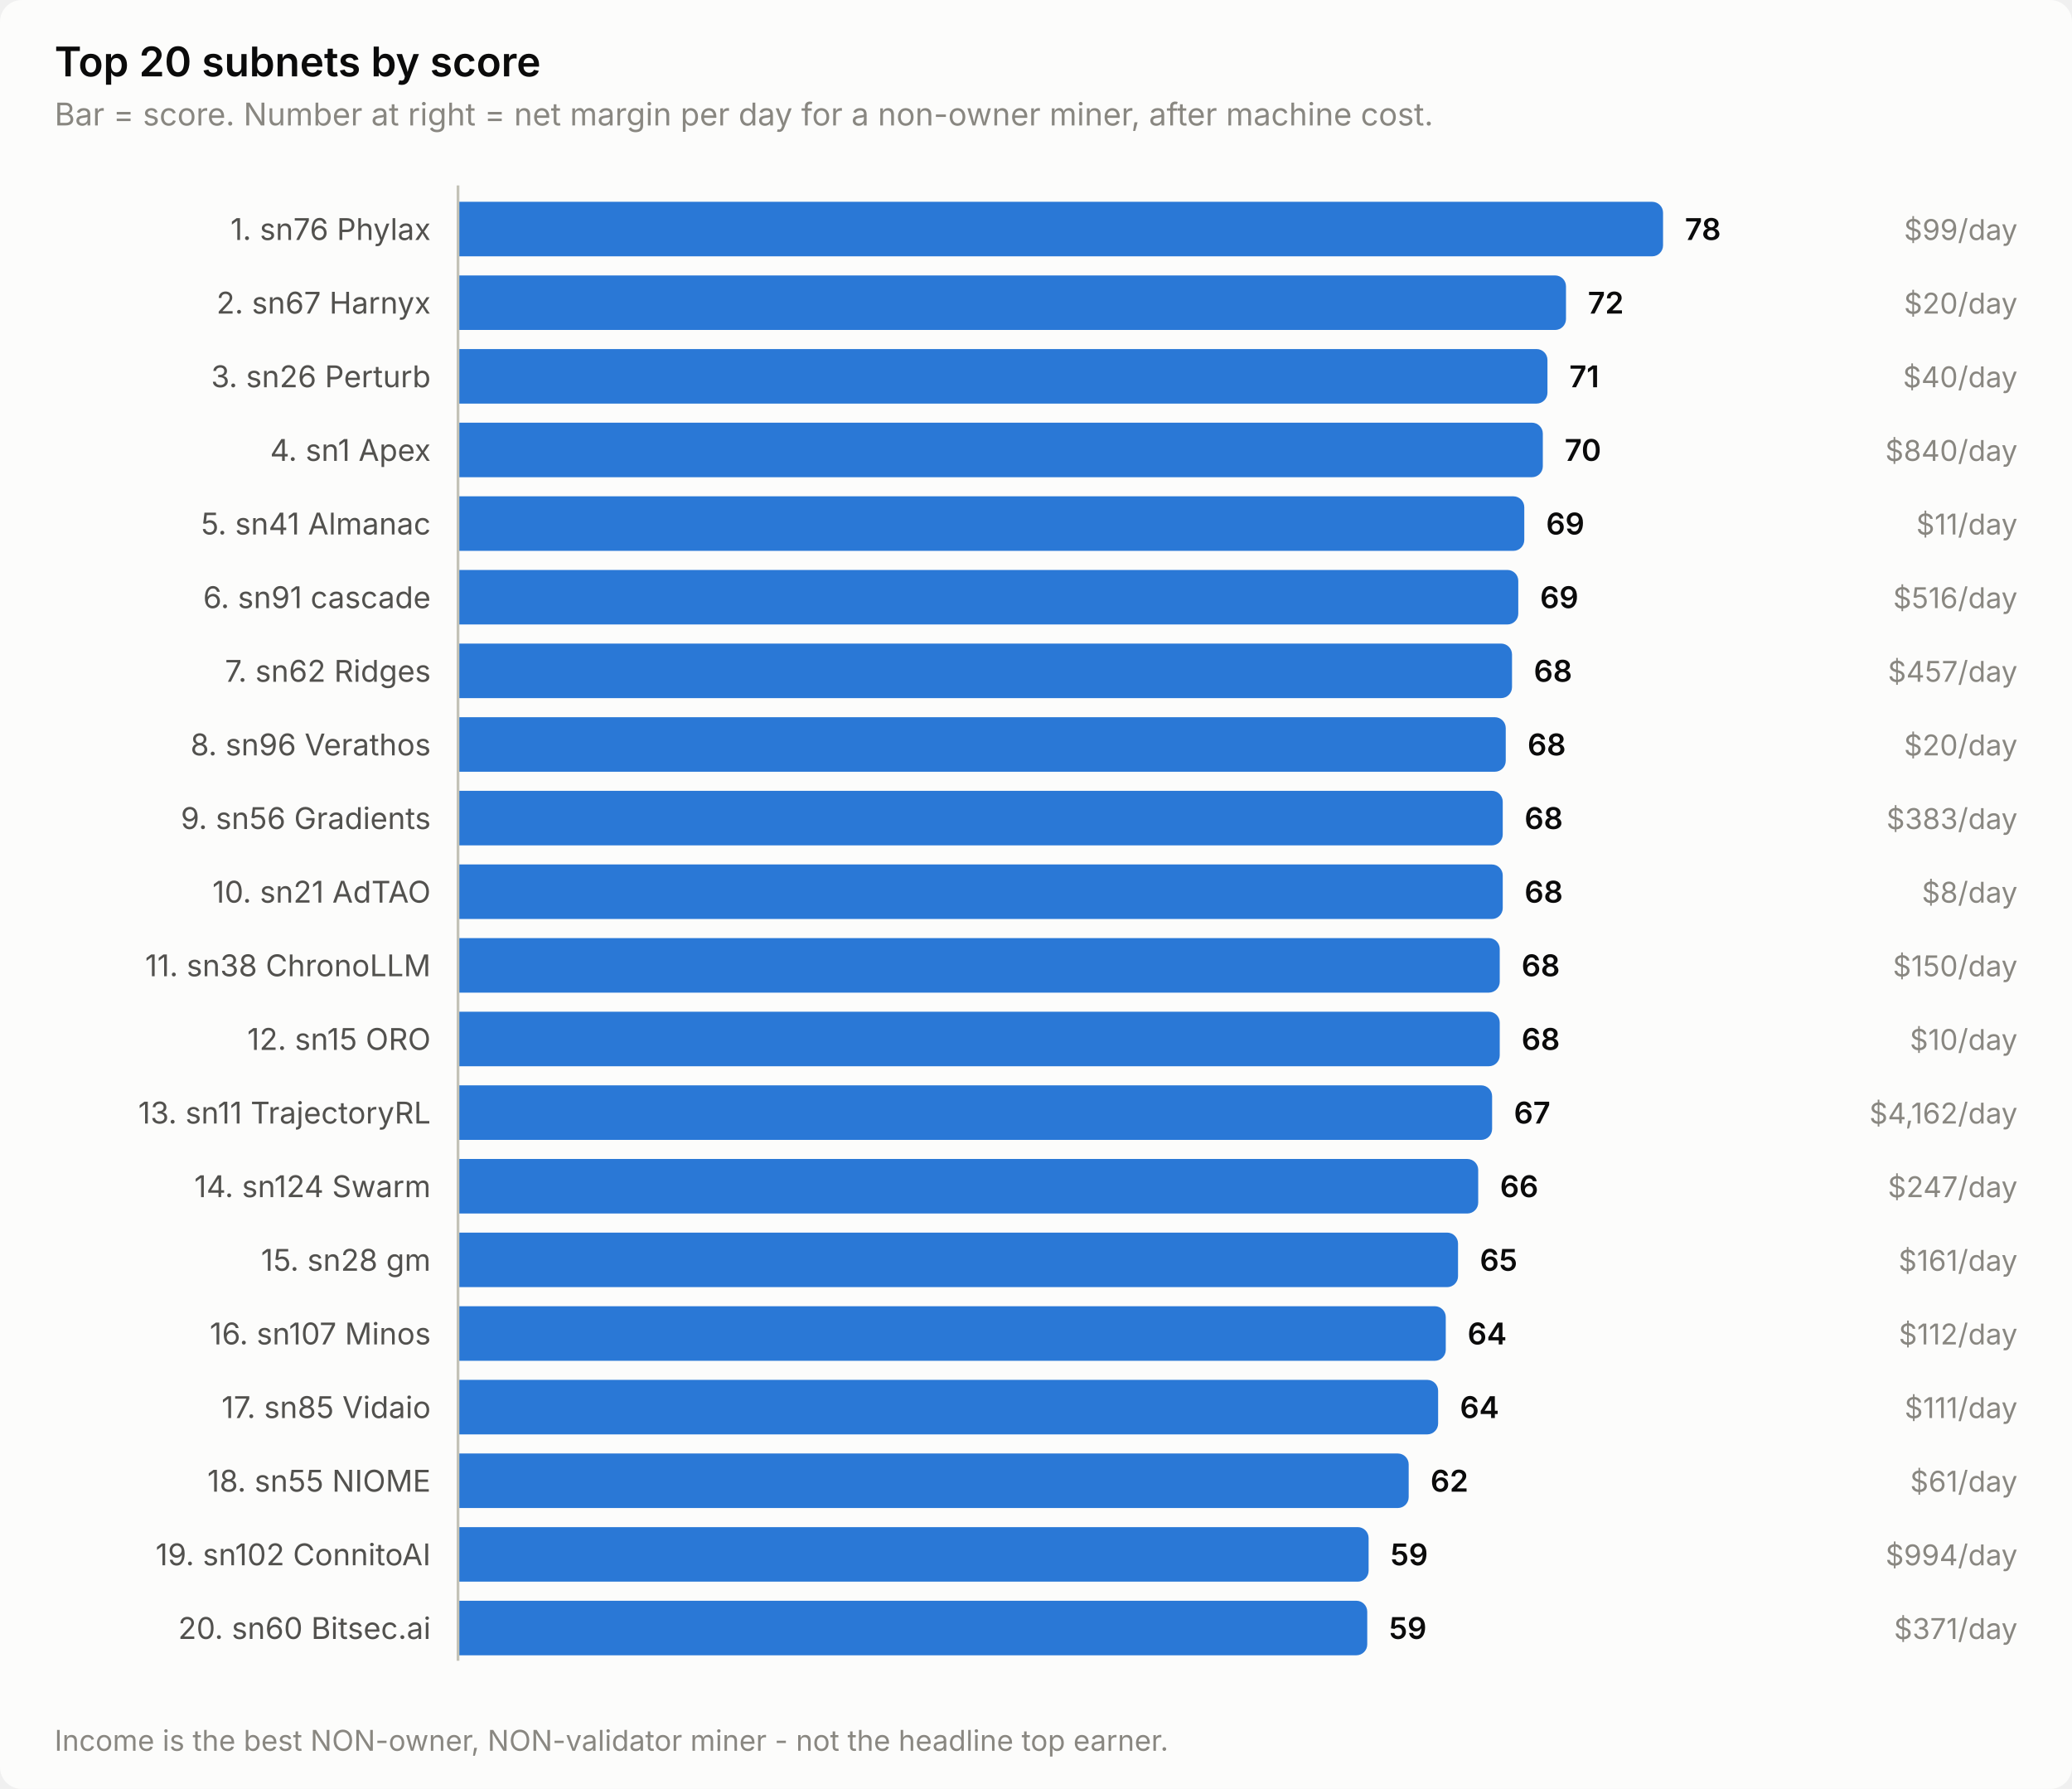
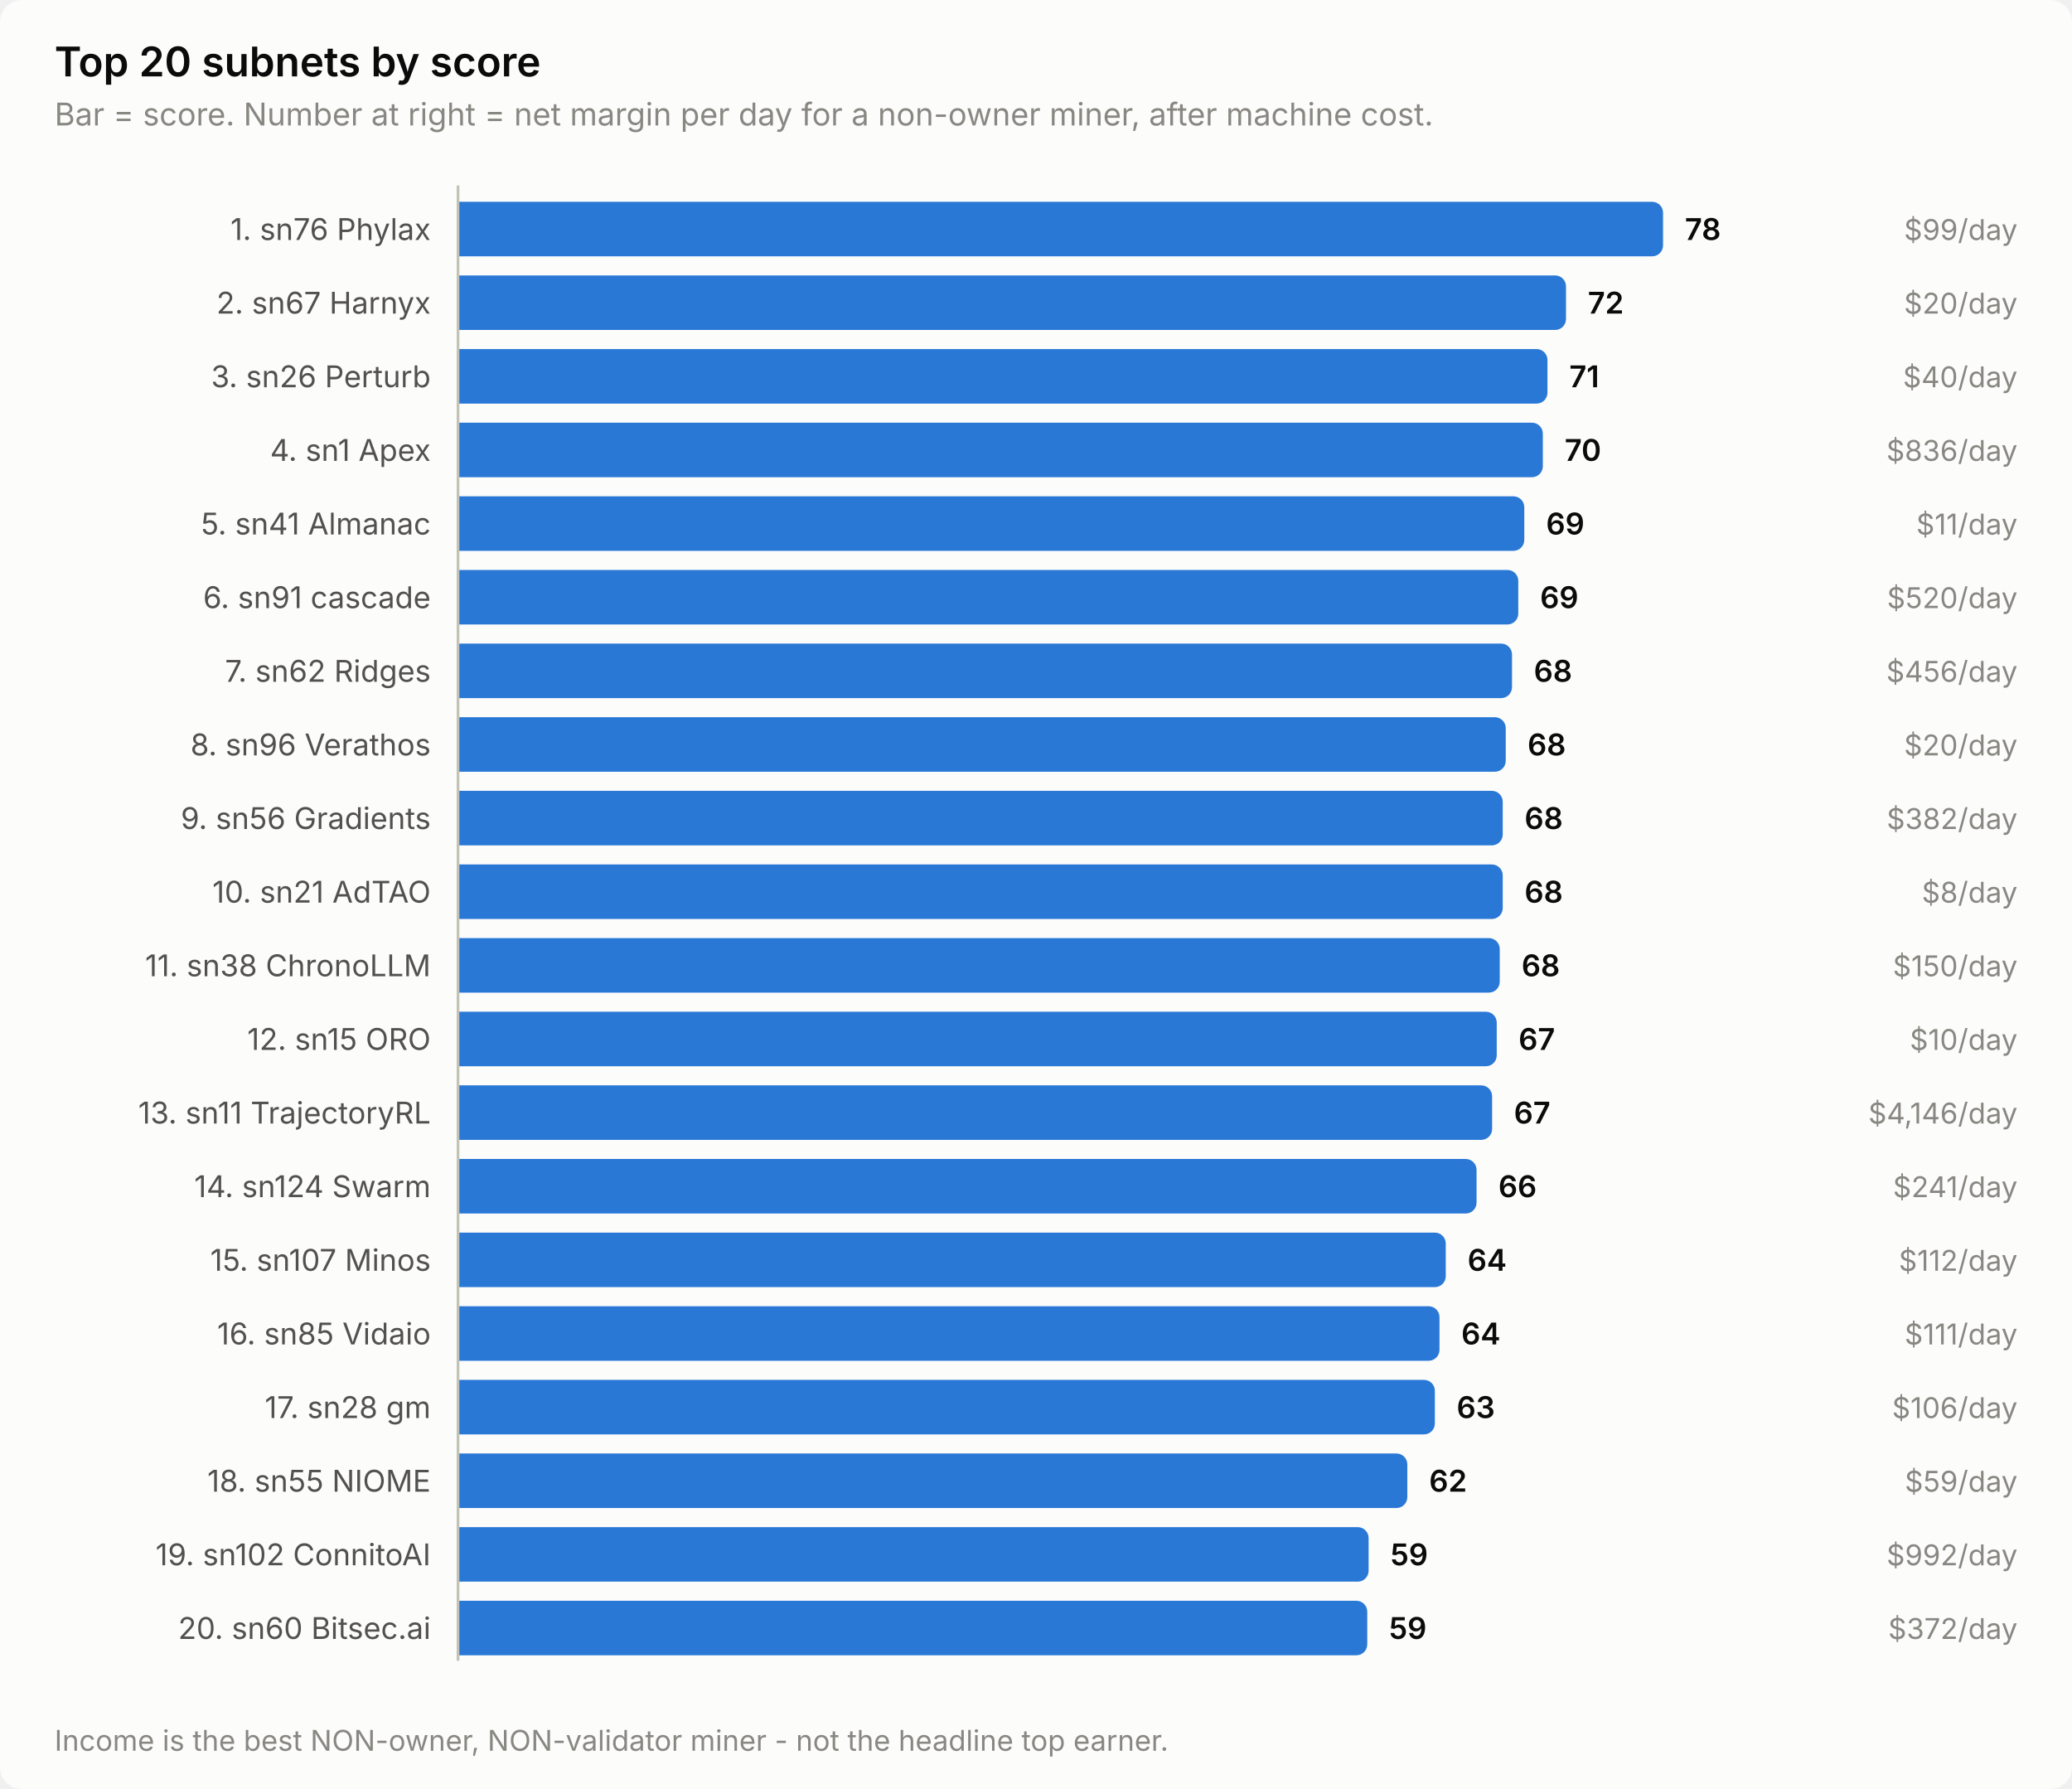
<svg xmlns="http://www.w3.org/2000/svg" width="760" height="656" viewBox="0 0 760 656" role="img" aria-label="Top 20 subnets by score">
  <style>
    text { font-family: system-ui, -apple-system, 'Segoe UI', sans-serif; }
    .t-title { font-size: 15px; font-weight: 600; }
    .t-sub { font-size: 11.5px; }
    .t-lab { font-size: 11px; }
    .t-val { font-size: 11px; font-weight: 600; font-variant-numeric: tabular-nums; }
    .t-tick { font-size: 10.5px; font-variant-numeric: tabular-nums; }

    .surface { fill: #fcfcfb; }
    .ink { fill: #0b0b0b; }
    .ink2 { fill: #52514e; }
    .muted { fill: #898781; }
    .grid { stroke: #e1e0d9; }
    .axis { stroke: #c3c2b7; }
    .accent { fill: #2a78d6; }
    .critical { fill: #d03b3b; }
    .deemph { fill: #d8d7d0; }

    @media (prefers-color-scheme: dark) {
      .surface { fill: #1a1a19; }
      .ink { fill: #ffffff; }
      .ink2 { fill: #c3c2b7; }
      .muted { fill: #898781; }
      .grid { stroke: #2c2c2a; }
      .axis { stroke: #383835; }
      .accent { fill: #3987e5; }
      .deemph { fill: #3a3a37; }
    }
</style>
  <rect class="surface" width="760" height="656" rx="8" />
  <text class="ink t-title" x="20" y="28">Top 20 subnets by score</text>
  <text class="muted t-sub" x="20" y="46">Bar = score. Number at right = net margin per day for a non-owner miner, after machine cost.</text>
  <text class="ink2 t-lab" x="158" y="88" text-anchor="end">1. sn76 Phylax</text>
  <path class="accent" d="M168.0,74.0 H606.0 a4.0,4.0 0 0 1 4.0,4.0 V90.0 a4.0,4.0 0 0 1 -4.0,4.0 H168.0 Z" />
  <text class="ink t-val" x="618.0" y="88">78</text>
  <text class="muted t-tick" x="740" y="88" text-anchor="end">$99/day</text>
  <text class="ink2 t-lab" x="158" y="115" text-anchor="end">2. sn67 Harnyx</text>
  <path class="accent" d="M168.0,101.0 H570.4 a4.0,4.0 0 0 1 4.0,4.0 V117.0 a4.0,4.0 0 0 1 -4.0,4.0 H168.0 Z" />
  <text class="ink t-val" x="582.4" y="115">72</text>
  <text class="muted t-tick" x="740" y="115" text-anchor="end">$20/day</text>
  <text class="ink2 t-lab" x="158" y="142" text-anchor="end">3. sn26 Perturb</text>
  <path class="accent" d="M168.0,128.0 H563.6 a4.0,4.0 0 0 1 4.0,4.0 V144.0 a4.0,4.0 0 0 1 -4.0,4.0 H168.0 Z" />
  <text class="ink t-val" x="575.6" y="142">71</text>
  <text class="muted t-tick" x="740" y="142" text-anchor="end">$40/day</text>
  <text class="ink2 t-lab" x="158" y="169" text-anchor="end">4. sn1 Apex</text>
  <path class="accent" d="M168.0,155.0 H561.9 a4.0,4.0 0 0 1 4.0,4.0 V171.0 a4.0,4.0 0 0 1 -4.0,4.0 H168.0 Z" />
  <text class="ink t-val" x="573.9" y="169">70</text>
-   <text class="muted t-tick" x="740" y="169" text-anchor="end">$840/day</text>
+   <text class="muted t-tick" x="740" y="169" text-anchor="end">$836/day</text>
  <text class="ink2 t-lab" x="158" y="196" text-anchor="end">5. sn41 Almanac</text>
  <path class="accent" d="M168.0,182.0 H555.1 a4.0,4.0 0 0 1 4.0,4.0 V198.0 a4.0,4.0 0 0 1 -4.0,4.0 H168.0 Z" />
  <text class="ink t-val" x="567.1" y="196">69</text>
  <text class="muted t-tick" x="740" y="196" text-anchor="end">$11/day</text>
  <text class="ink2 t-lab" x="158" y="223" text-anchor="end">6. sn91 cascade</text>
  <path class="accent" d="M168.0,209.0 H552.9 a4.0,4.0 0 0 1 4.0,4.0 V225.0 a4.0,4.0 0 0 1 -4.0,4.0 H168.0 Z" />
  <text class="ink t-val" x="564.9" y="223">69</text>
-   <text class="muted t-tick" x="740" y="223" text-anchor="end">$516/day</text>
+   <text class="muted t-tick" x="740" y="223" text-anchor="end">$520/day</text>
  <text class="ink2 t-lab" x="158" y="250" text-anchor="end">7. sn62 Ridges</text>
  <path class="accent" d="M168.0,236.0 H550.6 a4.0,4.0 0 0 1 4.0,4.0 V252.0 a4.0,4.0 0 0 1 -4.0,4.0 H168.0 Z" />
  <text class="ink t-val" x="562.6" y="250">68</text>
-   <text class="muted t-tick" x="740" y="250" text-anchor="end">$457/day</text>
+   <text class="muted t-tick" x="740" y="250" text-anchor="end">$456/day</text>
  <text class="ink2 t-lab" x="158" y="277" text-anchor="end">8. sn96 Verathos</text>
  <path class="accent" d="M168.0,263.0 H548.3 a4.0,4.0 0 0 1 4.0,4.0 V279.0 a4.0,4.0 0 0 1 -4.0,4.0 H168.0 Z" />
  <text class="ink t-val" x="560.3" y="277">68</text>
  <text class="muted t-tick" x="740" y="277" text-anchor="end">$20/day</text>
  <text class="ink2 t-lab" x="158" y="304" text-anchor="end">9. sn56 Gradients</text>
  <path class="accent" d="M168.0,290.0 H547.2 a4.0,4.0 0 0 1 4.0,4.0 V306.0 a4.0,4.0 0 0 1 -4.0,4.0 H168.0 Z" />
  <text class="ink t-val" x="559.2" y="304">68</text>
-   <text class="muted t-tick" x="740" y="304" text-anchor="end">$383/day</text>
+   <text class="muted t-tick" x="740" y="304" text-anchor="end">$382/day</text>
  <text class="ink2 t-lab" x="158" y="331" text-anchor="end">10. sn21 AdTAO</text>
  <path class="accent" d="M168.0,317.0 H547.2 a4.0,4.0 0 0 1 4.0,4.0 V333.0 a4.0,4.0 0 0 1 -4.0,4.0 H168.0 Z" />
  <text class="ink t-val" x="559.2" y="331">68</text>
  <text class="muted t-tick" x="740" y="331" text-anchor="end">$8/day</text>
  <text class="ink2 t-lab" x="158" y="358" text-anchor="end">11. sn38 ChronoLLM</text>
  <path class="accent" d="M168.0,344.0 H546.1 a4.0,4.0 0 0 1 4.0,4.0 V360.0 a4.0,4.0 0 0 1 -4.0,4.0 H168.0 Z" />
  <text class="ink t-val" x="558.1" y="358">68</text>
  <text class="muted t-tick" x="740" y="358" text-anchor="end">$150/day</text>
  <text class="ink2 t-lab" x="158" y="385" text-anchor="end">12. sn15 ORO</text>
-   <path class="accent" d="M168.0,371.0 H546.1 a4.0,4.0 0 0 1 4.0,4.0 V387.0 a4.0,4.0 0 0 1 -4.0,4.0 H168.0 Z" />
-   <text class="ink t-val" x="558.1" y="385">68</text>
+   <path class="accent" d="M168.0,371.0 H545.0 a4.0,4.0 0 0 1 4.0,4.0 V387.0 a4.0,4.0 0 0 1 -4.0,4.0 H168.0 Z" />
+   <text class="ink t-val" x="557.0" y="385">67</text>
  <text class="muted t-tick" x="740" y="385" text-anchor="end">$10/day</text>
  <text class="ink2 t-lab" x="158" y="412" text-anchor="end">13. sn11 TrajectoryRL</text>
  <path class="accent" d="M168.0,398.0 H543.3 a4.0,4.0 0 0 1 4.0,4.0 V414.0 a4.0,4.0 0 0 1 -4.0,4.0 H168.0 Z" />
  <text class="ink t-val" x="555.3" y="412">67</text>
-   <text class="muted t-tick" x="740" y="412" text-anchor="end">$4,162/day</text>
+   <text class="muted t-tick" x="740" y="412" text-anchor="end">$4,146/day</text>
  <text class="ink2 t-lab" x="158" y="439" text-anchor="end">14. sn124 Swarm</text>
-   <path class="accent" d="M168.0,425.0 H538.2 a4.0,4.0 0 0 1 4.0,4.0 V441.0 a4.0,4.0 0 0 1 -4.0,4.0 H168.0 Z" />
-   <text class="ink t-val" x="550.2" y="439">66</text>
-   <text class="muted t-tick" x="740" y="439" text-anchor="end">$247/day</text>
-   <text class="ink2 t-lab" x="158" y="466" text-anchor="end">15. sn28 gm</text>
-   <path class="accent" d="M168.0,452.0 H530.8 a4.0,4.0 0 0 1 4.0,4.0 V468.0 a4.0,4.0 0 0 1 -4.0,4.0 H168.0 Z" />
-   <text class="ink t-val" x="542.8" y="466">65</text>
-   <text class="muted t-tick" x="740" y="466" text-anchor="end">$161/day</text>
-   <text class="ink2 t-lab" x="158" y="493" text-anchor="end">16. sn107 Minos</text>
-   <path class="accent" d="M168.0,479.0 H526.3 a4.0,4.0 0 0 1 4.0,4.0 V495.0 a4.0,4.0 0 0 1 -4.0,4.0 H168.0 Z" />
-   <text class="ink t-val" x="538.3" y="493">64</text>
-   <text class="muted t-tick" x="740" y="493" text-anchor="end">$112/day</text>
-   <text class="ink2 t-lab" x="158" y="520" text-anchor="end">17. sn85 Vidaio</text>
-   <path class="accent" d="M168.0,506.0 H523.5 a4.0,4.0 0 0 1 4.0,4.0 V522.0 a4.0,4.0 0 0 1 -4.0,4.0 H168.0 Z" />
-   <text class="ink t-val" x="535.5" y="520">64</text>
-   <text class="muted t-tick" x="740" y="520" text-anchor="end">$111/day</text>
+   <path class="accent" d="M168.0,425.0 H537.6 a4.0,4.0 0 0 1 4.0,4.0 V441.0 a4.0,4.0 0 0 1 -4.0,4.0 H168.0 Z" />
+   <text class="ink t-val" x="549.6" y="439">66</text>
+   <text class="muted t-tick" x="740" y="439" text-anchor="end">$241/day</text>
+   <text class="ink2 t-lab" x="158" y="466" text-anchor="end">15. sn107 Minos</text>
+   <path class="accent" d="M168.0,452.0 H526.3 a4.0,4.0 0 0 1 4.0,4.0 V468.0 a4.0,4.0 0 0 1 -4.0,4.0 H168.0 Z" />
+   <text class="ink t-val" x="538.3" y="466">64</text>
+   <text class="muted t-tick" x="740" y="466" text-anchor="end">$112/day</text>
+   <text class="ink2 t-lab" x="158" y="493" text-anchor="end">16. sn85 Vidaio</text>
+   <path class="accent" d="M168.0,479.0 H524.0 a4.0,4.0 0 0 1 4.0,4.0 V495.0 a4.0,4.0 0 0 1 -4.0,4.0 H168.0 Z" />
+   <text class="ink t-val" x="536.0" y="493">64</text>
+   <text class="muted t-tick" x="740" y="493" text-anchor="end">$111/day</text>
+   <text class="ink2 t-lab" x="158" y="520" text-anchor="end">17. sn28 gm</text>
+   <path class="accent" d="M168.0,506.0 H522.3 a4.0,4.0 0 0 1 4.0,4.0 V522.0 a4.0,4.0 0 0 1 -4.0,4.0 H168.0 Z" />
+   <text class="ink t-val" x="534.3" y="520">63</text>
+   <text class="muted t-tick" x="740" y="520" text-anchor="end">$106/day</text>
  <text class="ink2 t-lab" x="158" y="547" text-anchor="end">18. sn55 NIOME</text>
-   <path class="accent" d="M168.0,533.0 H512.7 a4.0,4.0 0 0 1 4.0,4.0 V549.0 a4.0,4.0 0 0 1 -4.0,4.0 H168.0 Z" />
-   <text class="ink t-val" x="524.7" y="547">62</text>
-   <text class="muted t-tick" x="740" y="547" text-anchor="end">$61/day</text>
+   <path class="accent" d="M168.0,533.0 H512.2 a4.0,4.0 0 0 1 4.0,4.0 V549.0 a4.0,4.0 0 0 1 -4.0,4.0 H168.0 Z" />
+   <text class="ink t-val" x="524.2" y="547">62</text>
+   <text class="muted t-tick" x="740" y="547" text-anchor="end">$59/day</text>
  <text class="ink2 t-lab" x="158" y="574" text-anchor="end">19. sn102 ConnitoAI</text>
  <path class="accent" d="M168.0,560.0 H498.0 a4.0,4.0 0 0 1 4.0,4.0 V576.0 a4.0,4.0 0 0 1 -4.0,4.0 H168.0 Z" />
  <text class="ink t-val" x="510.0" y="574">59</text>
-   <text class="muted t-tick" x="740" y="574" text-anchor="end">$994/day</text>
+   <text class="muted t-tick" x="740" y="574" text-anchor="end">$992/day</text>
  <text class="ink2 t-lab" x="158" y="601" text-anchor="end">20. sn60 Bitsec.ai</text>
  <path class="accent" d="M168.0,587.0 H497.5 a4.0,4.0 0 0 1 4.0,4.0 V603.0 a4.0,4.0 0 0 1 -4.0,4.0 H168.0 Z" />
  <text class="ink t-val" x="509.5" y="601">59</text>
-   <text class="muted t-tick" x="740" y="601" text-anchor="end">$371/day</text>
+   <text class="muted t-tick" x="740" y="601" text-anchor="end">$372/day</text>
  <line class="axis" x1="168" y1="68" x2="168" y2="609" stroke-width="1" />
  <text class="muted t-tick" x="20" y="642">Income is the best NON-owner, NON-validator miner - not the headline top earner.</text>
</svg>
